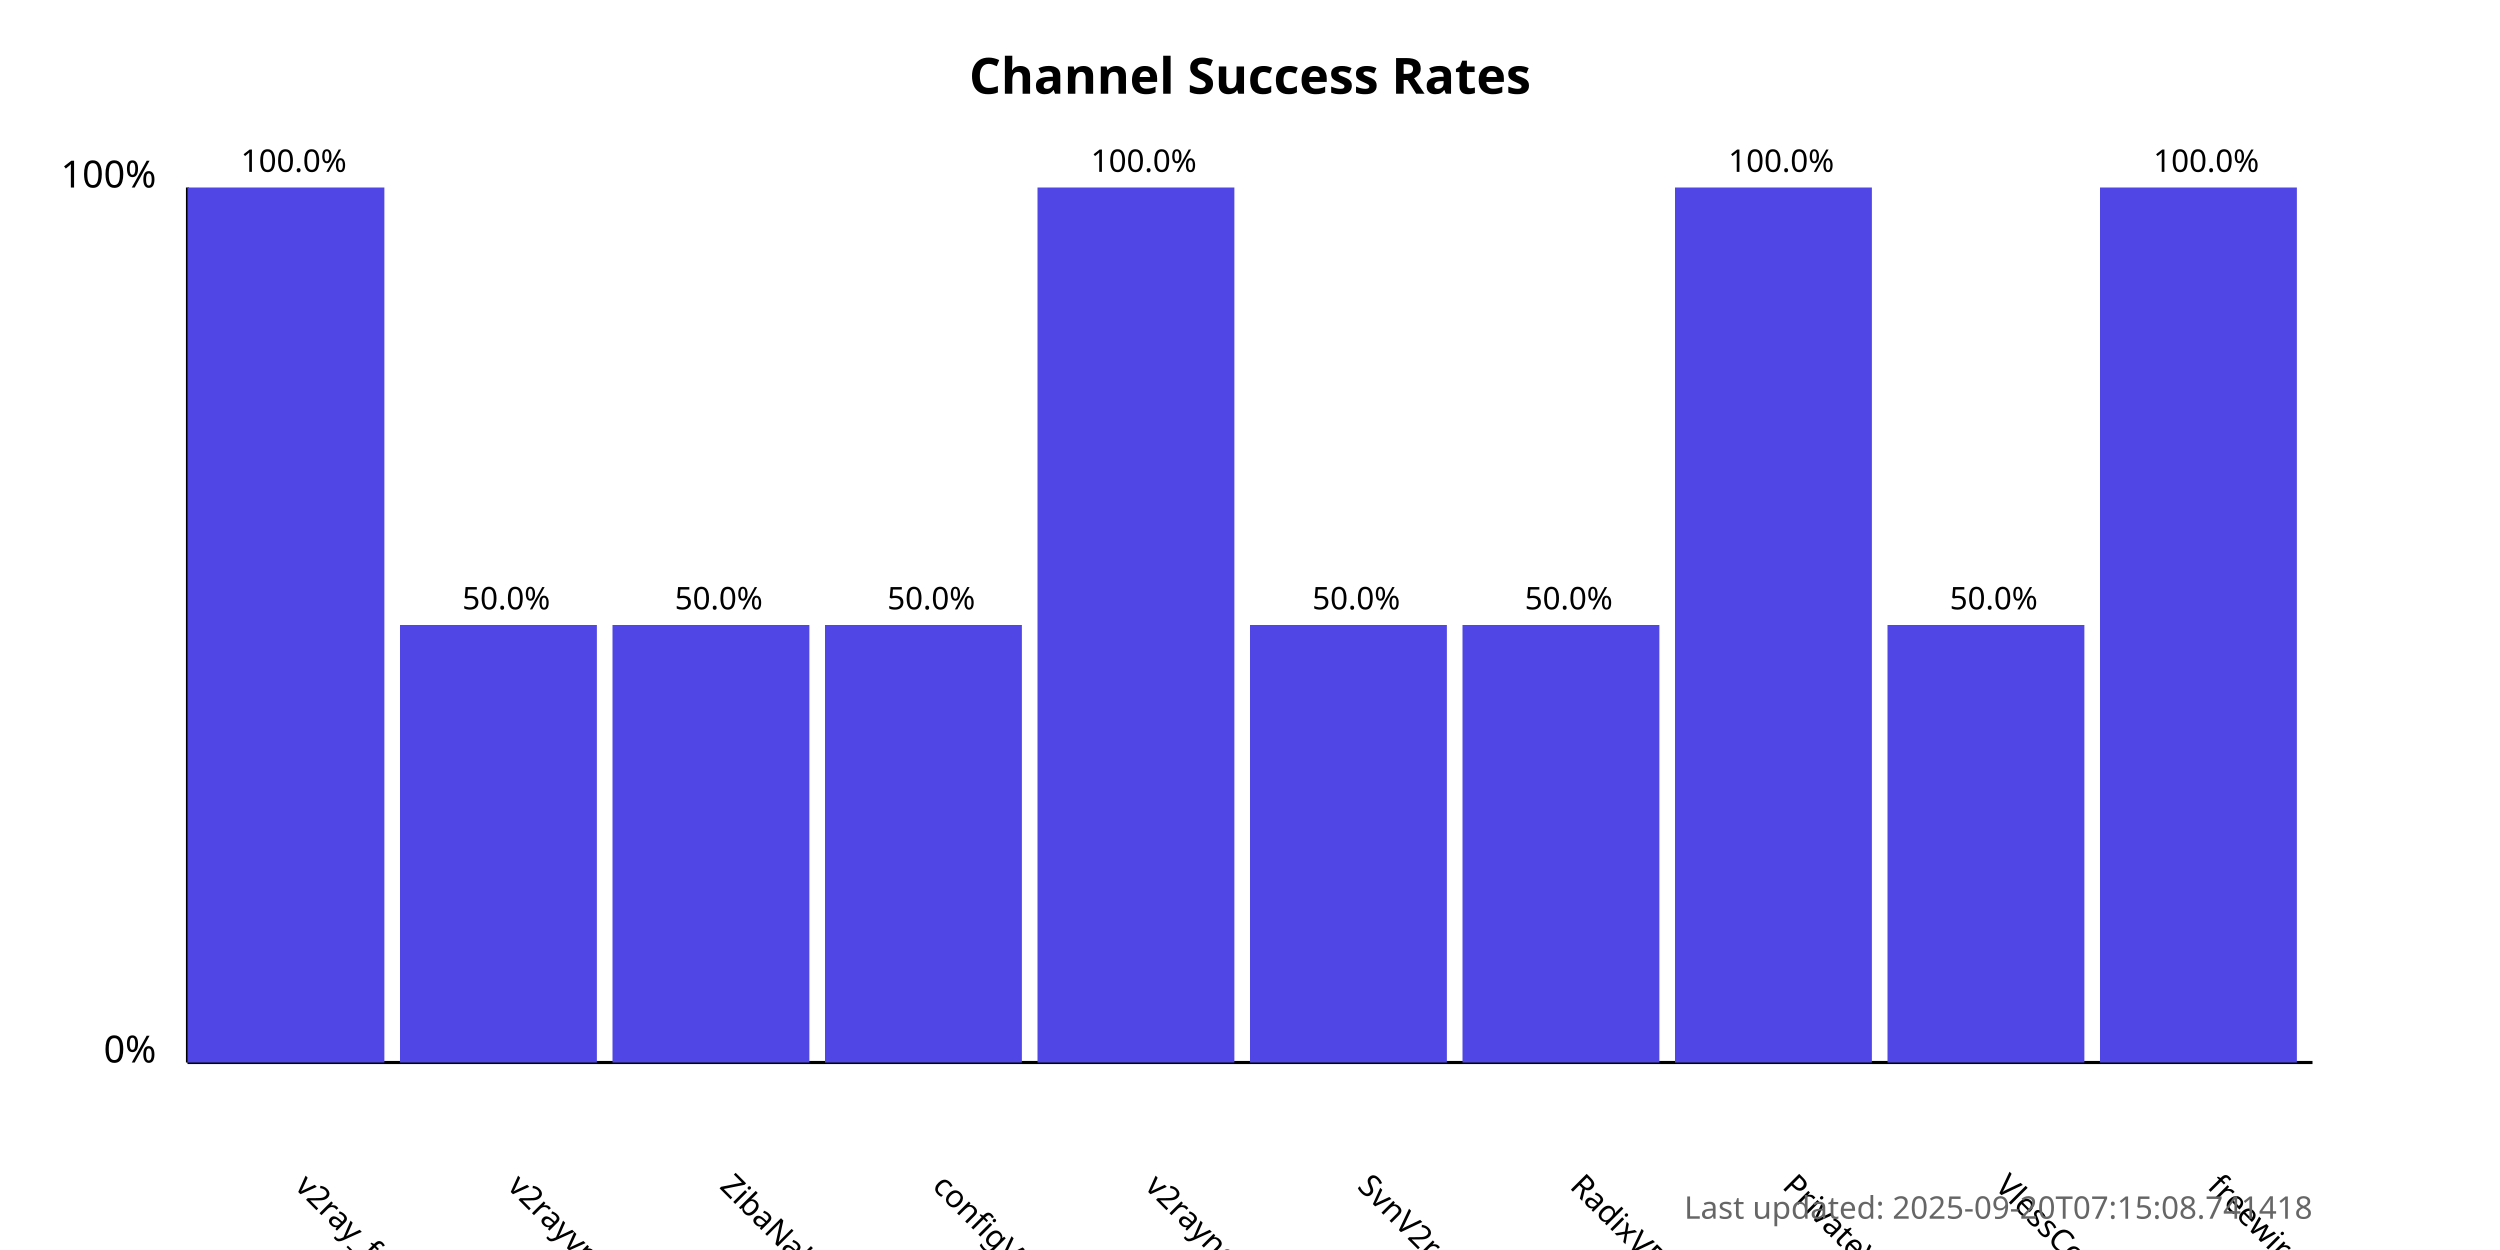
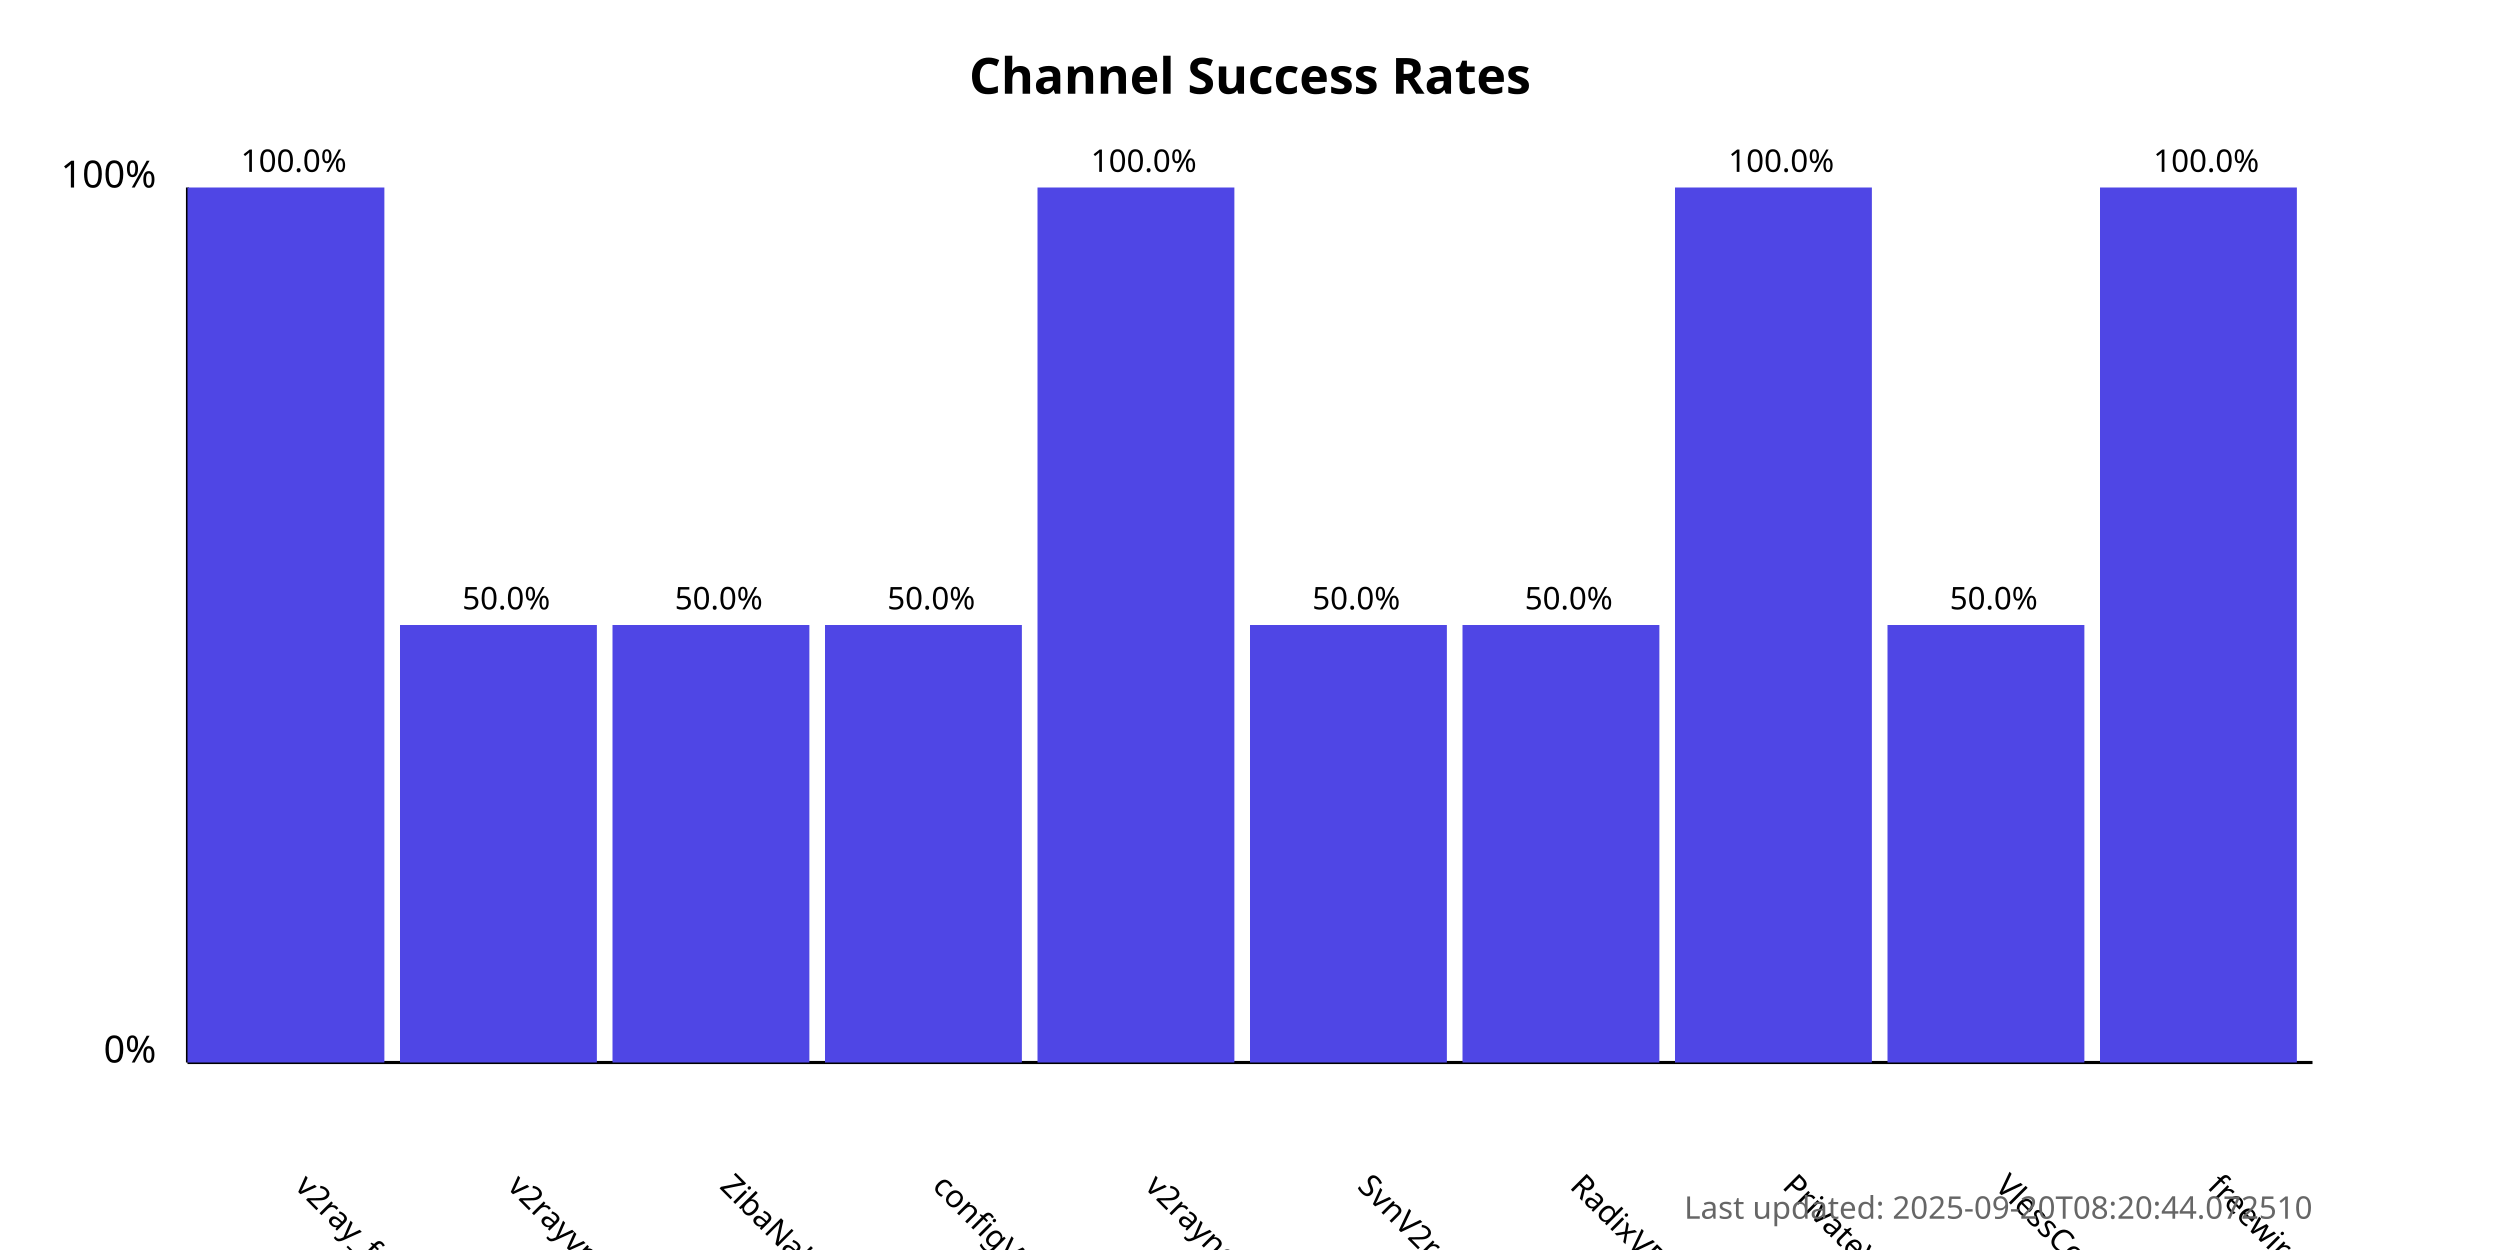
<svg xmlns="http://www.w3.org/2000/svg" width="800" height="400">
  <style>
            .chart-title { font: bold 16px sans-serif; }
            .axis-label { font: 12px sans-serif; }
            .tick-label { font: 10px sans-serif; }
            .bar { fill: #4f46e5; }
            .bar:hover { fill: #6366f1; }
            .timestamp { font: 10px sans-serif; fill: #666; }
        </style>
  <text x="400.0" y="30" text-anchor="middle" class="chart-title">
            Channel Success Rates
        </text>
  <line x1="60" y1="340" x2="60" y2="60" stroke="black" stroke-width="1" />
  <line x1="60" y1="340" x2="740" y2="340" stroke="black" stroke-width="1" />
  <text x="50" y="340" text-anchor="end" class="axis-label">0%</text>
  <text x="50" y="60" text-anchor="end" class="axis-label">100%</text>
  <g>
    <rect x="60" y="60.0" width="63.0" height="280.0" class="bar" />
    <text x="94.0" y="380" transform="rotate(45, 94.0, 380)" text-anchor="start" class="tick-label">
                v2ray_free_conf
            </text>
    <text x="94.0" y="55.0" text-anchor="middle" class="tick-label">
                100.0%
            </text>
  </g>
  <g>
    <rect x="128.0" y="200.0" width="63.0" height="140.0" class="bar" />
    <text x="162.0" y="380" transform="rotate(45, 162.0, 380)" text-anchor="start" class="tick-label">
                v2rayvpno
            </text>
    <text x="162.0" y="195.0" text-anchor="middle" class="tick-label">
                50.0%
            </text>
  </g>
  <g>
    <rect x="196.0" y="200.0" width="63.0" height="140.0" class="bar" />
    <text x="230.0" y="380" transform="rotate(45, 230.0, 380)" text-anchor="start" class="tick-label">
                ZibaNabz
            </text>
    <text x="230.0" y="195.0" text-anchor="middle" class="tick-label">
                50.0%
            </text>
  </g>
  <g>
    <rect x="264.0" y="200.0" width="63.0" height="140.0" class="bar" />
    <text x="298.0" y="380" transform="rotate(45, 298.0, 380)" text-anchor="start" class="tick-label">
                configV2rayForFree
            </text>
    <text x="298.0" y="195.0" text-anchor="middle" class="tick-label">
                50.0%
            </text>
  </g>
  <g>
    <rect x="332.0" y="60.0" width="63.0" height="280.0" class="bar" />
    <text x="366.0" y="380" transform="rotate(45, 366.0, 380)" text-anchor="start" class="tick-label">
                v2rayngvpn
            </text>
    <text x="366.0" y="55.0" text-anchor="middle" class="tick-label">
                100.0%
            </text>
  </g>
  <g>
    <rect x="400.0" y="200.0" width="63.0" height="140.0" class="bar" />
    <text x="434.0" y="380" transform="rotate(45, 434.0, 380)" text-anchor="start" class="tick-label">
                SvnV2ray
            </text>
    <text x="434.0" y="195.0" text-anchor="middle" class="tick-label">
                50.0%
            </text>
  </g>
  <g>
    <rect x="468.0" y="200.0" width="63.0" height="140.0" class="bar" />
    <text x="502.0" y="380" transform="rotate(45, 502.0, 380)" text-anchor="start" class="tick-label">
                RadixVPN
            </text>
    <text x="502.0" y="195.0" text-anchor="middle" class="tick-label">
                50.0%
            </text>
  </g>
  <g>
    <rect x="536.0" y="60.0" width="63.0" height="280.0" class="bar" />
    <text x="570.0" y="380" transform="rotate(45, 570.0, 380)" text-anchor="start" class="tick-label">
                PrivateVPNs
            </text>
    <text x="570.0" y="55.0" text-anchor="middle" class="tick-label">
                100.0%
            </text>
  </g>
  <g>
    <rect x="604.0" y="200.0" width="63.0" height="140.0" class="bar" />
    <text x="638.0" y="380" transform="rotate(45, 638.0, 380)" text-anchor="start" class="tick-label">
                VlessConfig
            </text>
    <text x="638.0" y="195.0" text-anchor="middle" class="tick-label">
                50.0%
            </text>
  </g>
  <g>
    <rect x="672.0" y="60.0" width="63.0" height="280.0" class="bar" />
    <text x="706.0" y="380" transform="rotate(45, 706.0, 380)" text-anchor="start" class="tick-label">
                freewireguard
            </text>
    <text x="706.0" y="55.0" text-anchor="middle" class="tick-label">
                100.0%
            </text>
  </g>
  <text x="740" y="390" text-anchor="end" class="timestamp">
-             Last updated: 2025-09-20T07:15:08.741418
+             Last updated: 2025-09-20T08:20:44.072510
        </text>
</svg>
